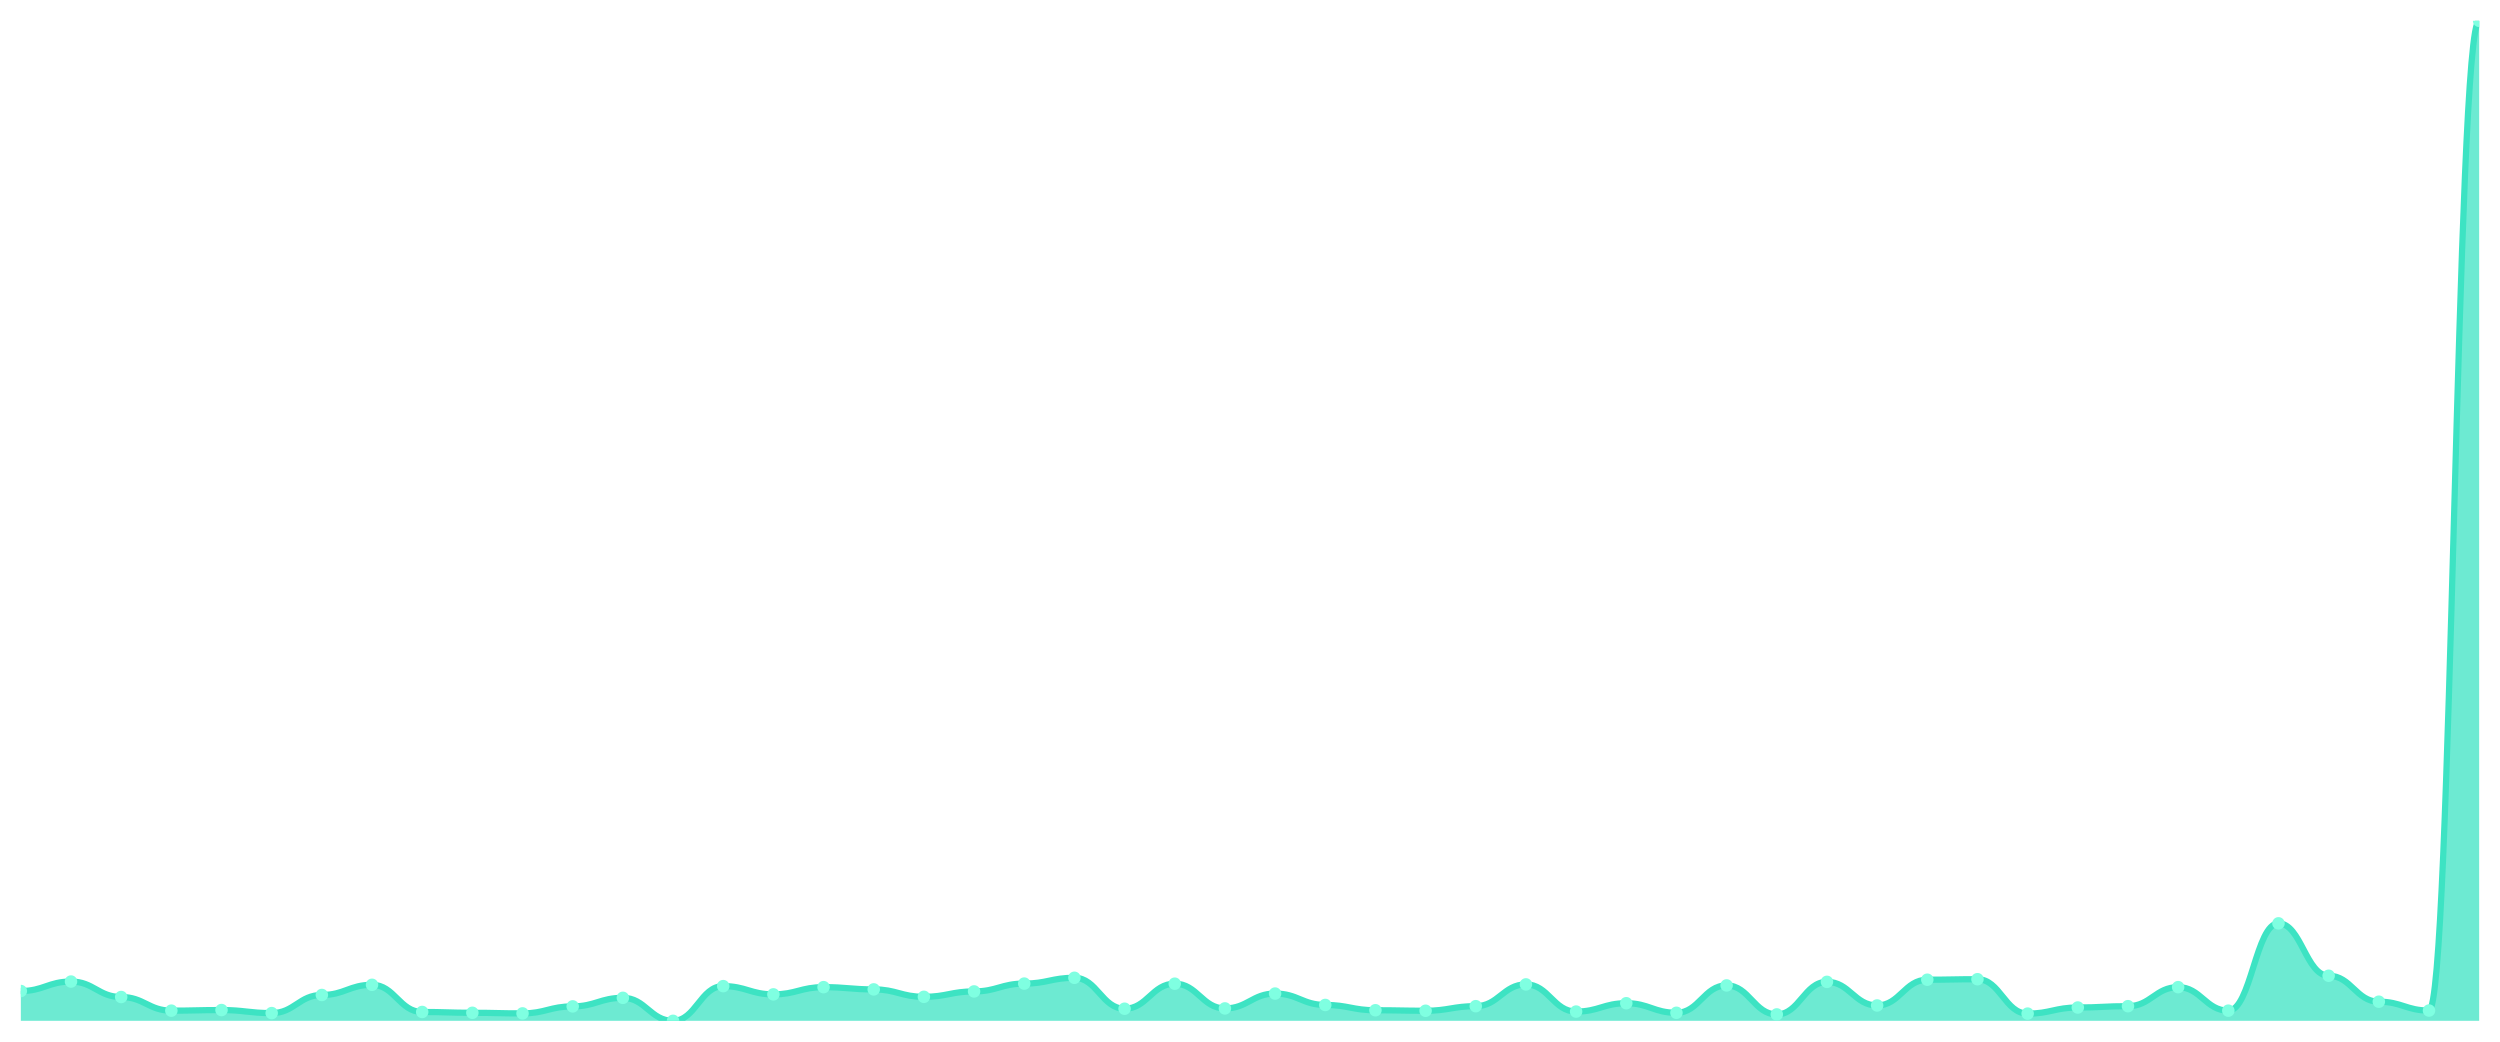
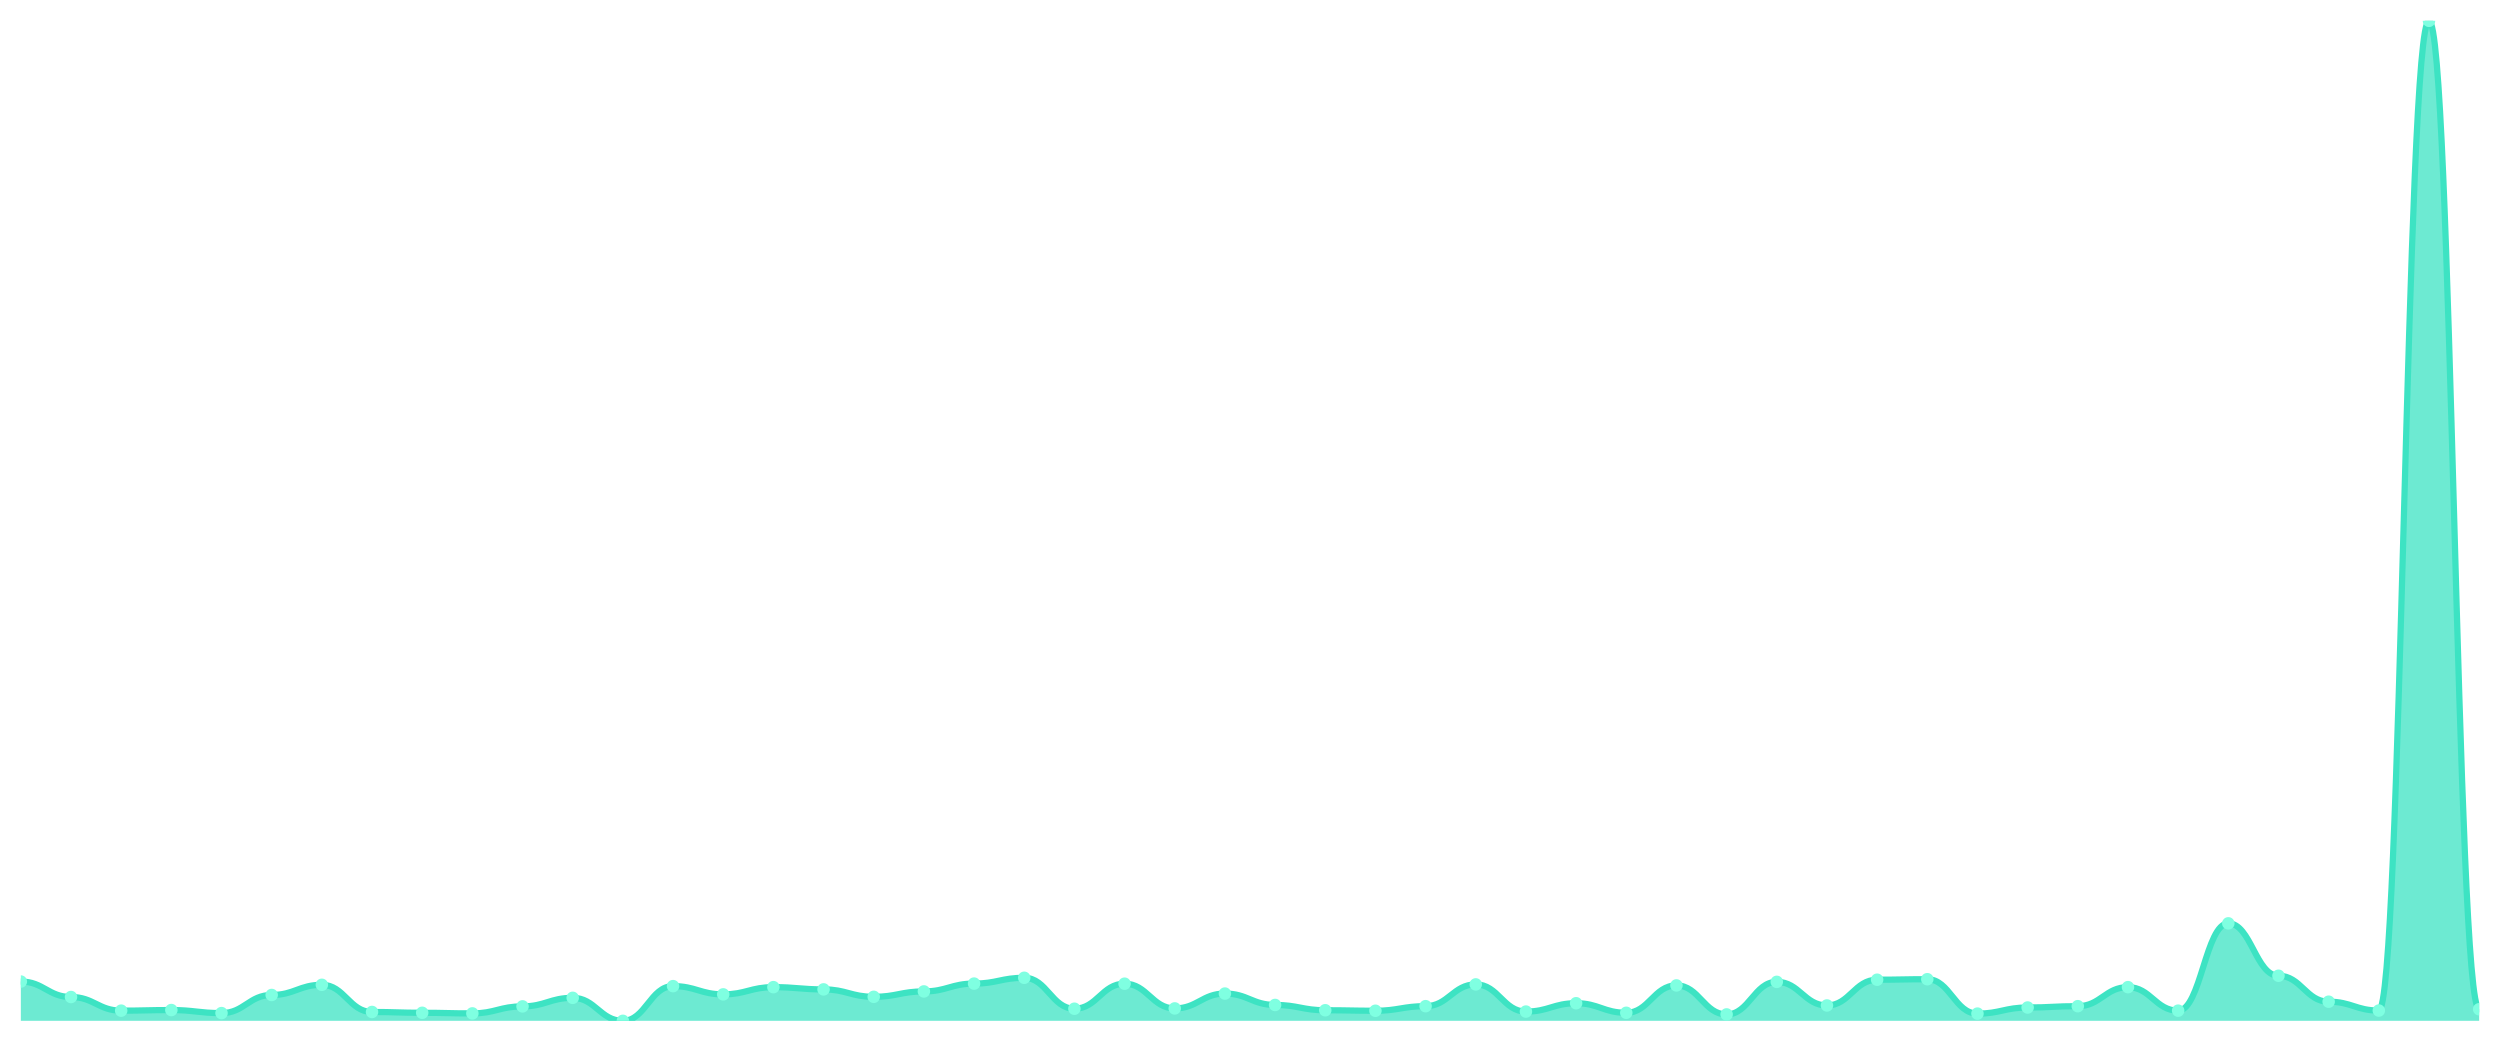
<svg xmlns="http://www.w3.org/2000/svg" viewBox="0 0 1200 500" width="1200" height="500">
  <defs>
    <clipPath id="c">
      <rect x="10" y="10" width="1180" height="480" />
    </clipPath>
  </defs>
  <rect width="1200" height="500" fill="none" />
  <g clip-path="url(#c)">
-     <path d="M 10,490 L 10,475.688 C 20.837,475.688 23.245,471.146 34.082,471.146 C 44.918,471.146 47.327,478.57 58.163,478.57 C 69,478.57 71.408,485.115 82.245,485.115 C 93.082,485.115 95.49,484.822 106.327,484.822 C 117.163,484.822 119.571,486.288 130.408,486.288 C 141.245,486.288 143.653,477.593 154.49,477.593 C 165.327,477.593 167.735,472.709 178.571,472.709 C 189.408,472.709 191.816,485.75 202.653,485.75 C 213.49,485.75 215.898,486.141 226.735,486.141 C 237.571,486.141 239.98,486.434 250.816,486.434 C 261.653,486.434 264.061,483.064 274.898,483.064 C 285.735,483.064 288.143,478.961 298.98,478.961 C 309.816,478.961 312.224,490 323.061,490 C 333.898,490 336.306,473.344 347.143,473.344 C 357.98,473.344 360.388,477.3 371.224,477.3 C 382.061,477.3 384.469,473.832 395.306,473.832 C 406.143,473.832 408.551,474.907 419.388,474.907 C 430.224,474.907 432.633,478.473 443.469,478.473 C 454.306,478.473 456.714,475.884 467.551,475.884 C 478.388,475.884 480.796,472.123 491.633,472.123 C 502.469,472.123 504.878,469.339 515.714,469.339 C 526.551,469.339 528.959,484.187 539.796,484.187 C 550.633,484.187 553.041,472.172 563.878,472.172 C 574.714,472.172 577.122,484.041 587.959,484.041 C 598.796,484.041 601.204,476.91 612.041,476.91 C 622.878,476.91 625.286,482.38 636.122,482.38 C 646.959,482.38 649.367,484.92 660.204,484.92 C 671.041,484.92 673.449,485.164 684.286,485.164 C 695.122,485.164 697.531,482.966 708.367,482.966 C 719.204,482.966 721.612,472.513 732.449,472.513 C 743.286,472.513 745.694,485.555 756.531,485.555 C 767.367,485.555 769.776,481.55 780.612,481.55 C 791.449,481.55 793.857,486.141 804.694,486.141 C 815.531,486.141 817.939,473.002 828.776,473.002 C 839.612,473.002 842.02,486.923 852.857,486.923 C 863.694,486.923 866.102,471.292 876.939,471.292 C 887.776,471.292 890.184,482.624 901.02,482.624 C 911.857,482.624 914.265,470.267 925.102,470.267 C 935.939,470.267 938.347,470.022 949.184,470.022 C 960.02,470.022 962.429,486.532 973.265,486.532 C 984.102,486.532 986.51,483.601 997.347,483.601 C 1008.184,483.601 1010.592,482.966 1021.429,482.966 C 1032.265,482.966 1034.673,473.832 1045.51,473.832 C 1056.347,473.832 1058.755,485.115 1069.592,485.115 C 1080.429,485.115 1082.837,443.206 1093.673,443.206 C 1104.51,443.206 1106.918,468.362 1117.755,468.362 C 1128.592,468.362 1131,480.817 1141.837,480.817 C 1152.673,480.817 1155.082,485.067 1165.918,485.067 C 1176.755,485.067 1179.163,10 1190,10 L 1190,490 Z" fill="rgba(61,227,195,0.75)" />
-     <path d="M 10,475.688 C 20.837,475.688 23.245,471.146 34.082,471.146 C 44.918,471.146 47.327,478.57 58.163,478.57 C 69,478.57 71.408,485.115 82.245,485.115 C 93.082,485.115 95.49,484.822 106.327,484.822 C 117.163,484.822 119.571,486.288 130.408,486.288 C 141.245,486.288 143.653,477.593 154.49,477.593 C 165.327,477.593 167.735,472.709 178.571,472.709 C 189.408,472.709 191.816,485.75 202.653,485.75 C 213.49,485.75 215.898,486.141 226.735,486.141 C 237.571,486.141 239.98,486.434 250.816,486.434 C 261.653,486.434 264.061,483.064 274.898,483.064 C 285.735,483.064 288.143,478.961 298.98,478.961 C 309.816,478.961 312.224,490 323.061,490 C 333.898,490 336.306,473.344 347.143,473.344 C 357.98,473.344 360.388,477.3 371.224,477.3 C 382.061,477.3 384.469,473.832 395.306,473.832 C 406.143,473.832 408.551,474.907 419.388,474.907 C 430.224,474.907 432.633,478.473 443.469,478.473 C 454.306,478.473 456.714,475.884 467.551,475.884 C 478.388,475.884 480.796,472.123 491.633,472.123 C 502.469,472.123 504.878,469.339 515.714,469.339 C 526.551,469.339 528.959,484.187 539.796,484.187 C 550.633,484.187 553.041,472.172 563.878,472.172 C 574.714,472.172 577.122,484.041 587.959,484.041 C 598.796,484.041 601.204,476.91 612.041,476.91 C 622.878,476.91 625.286,482.38 636.122,482.38 C 646.959,482.38 649.367,484.92 660.204,484.92 C 671.041,484.92 673.449,485.164 684.286,485.164 C 695.122,485.164 697.531,482.966 708.367,482.966 C 719.204,482.966 721.612,472.513 732.449,472.513 C 743.286,472.513 745.694,485.555 756.531,485.555 C 767.367,485.555 769.776,481.55 780.612,481.55 C 791.449,481.55 793.857,486.141 804.694,486.141 C 815.531,486.141 817.939,473.002 828.776,473.002 C 839.612,473.002 842.02,486.923 852.857,486.923 C 863.694,486.923 866.102,471.292 876.939,471.292 C 887.776,471.292 890.184,482.624 901.02,482.624 C 911.857,482.624 914.265,470.267 925.102,470.267 C 935.939,470.267 938.347,470.022 949.184,470.022 C 960.02,470.022 962.429,486.532 973.265,486.532 C 984.102,486.532 986.51,483.601 997.347,483.601 C 1008.184,483.601 1010.592,482.966 1021.429,482.966 C 1032.265,482.966 1034.673,473.832 1045.51,473.832 C 1056.347,473.832 1058.755,485.115 1069.592,485.115 C 1080.429,485.115 1082.837,443.206 1093.673,443.206 C 1104.51,443.206 1106.918,468.362 1117.755,468.362 C 1128.592,468.362 1131,480.817 1141.837,480.817 C 1152.673,480.817 1155.082,485.067 1165.918,485.067 C 1176.755,485.067 1179.163,10 1190,10" fill="none" stroke="#3de3c3" stroke-width="3" stroke-linecap="round" stroke-linejoin="round" />
-     <circle cx="10" cy="475.688" r="3" fill="#7fffe1" />
-     <circle cx="34.082" cy="471.146" r="3" fill="#7fffe1" />
-     <circle cx="58.163" cy="478.57" r="3" fill="#7fffe1" />
-     <circle cx="82.245" cy="485.115" r="3" fill="#7fffe1" />
-     <circle cx="106.327" cy="484.822" r="3" fill="#7fffe1" />
-     <circle cx="130.408" cy="486.288" r="3" fill="#7fffe1" />
-     <circle cx="154.49" cy="477.593" r="3" fill="#7fffe1" />
-     <circle cx="178.571" cy="472.709" r="3" fill="#7fffe1" />
-     <circle cx="202.653" cy="485.75" r="3" fill="#7fffe1" />
-     <circle cx="226.735" cy="486.141" r="3" fill="#7fffe1" />
-     <circle cx="250.816" cy="486.434" r="3" fill="#7fffe1" />
-     <circle cx="274.898" cy="483.064" r="3" fill="#7fffe1" />
-     <circle cx="298.98" cy="478.961" r="3" fill="#7fffe1" />
-     <circle cx="323.061" cy="490" r="3" fill="#7fffe1" />
-     <circle cx="347.143" cy="473.344" r="3" fill="#7fffe1" />
-     <circle cx="371.224" cy="477.3" r="3" fill="#7fffe1" />
-     <circle cx="395.306" cy="473.832" r="3" fill="#7fffe1" />
-     <circle cx="419.388" cy="474.907" r="3" fill="#7fffe1" />
-     <circle cx="443.469" cy="478.473" r="3" fill="#7fffe1" />
-     <circle cx="467.551" cy="475.884" r="3" fill="#7fffe1" />
-     <circle cx="491.633" cy="472.123" r="3" fill="#7fffe1" />
-     <circle cx="515.714" cy="469.339" r="3" fill="#7fffe1" />
-     <circle cx="539.796" cy="484.187" r="3" fill="#7fffe1" />
-     <circle cx="563.878" cy="472.172" r="3" fill="#7fffe1" />
-     <circle cx="587.959" cy="484.041" r="3" fill="#7fffe1" />
-     <circle cx="612.041" cy="476.91" r="3" fill="#7fffe1" />
-     <circle cx="636.122" cy="482.38" r="3" fill="#7fffe1" />
-     <circle cx="660.204" cy="484.92" r="3" fill="#7fffe1" />
-     <circle cx="684.286" cy="485.164" r="3" fill="#7fffe1" />
-     <circle cx="708.367" cy="482.966" r="3" fill="#7fffe1" />
-     <circle cx="732.449" cy="472.513" r="3" fill="#7fffe1" />
-     <circle cx="756.531" cy="485.555" r="3" fill="#7fffe1" />
-     <circle cx="780.612" cy="481.55" r="3" fill="#7fffe1" />
-     <circle cx="804.694" cy="486.141" r="3" fill="#7fffe1" />
-     <circle cx="828.776" cy="473.002" r="3" fill="#7fffe1" />
-     <circle cx="852.857" cy="486.923" r="3" fill="#7fffe1" />
-     <circle cx="876.939" cy="471.292" r="3" fill="#7fffe1" />
-     <circle cx="901.02" cy="482.624" r="3" fill="#7fffe1" />
-     <circle cx="925.102" cy="470.267" r="3" fill="#7fffe1" />
-     <circle cx="949.184" cy="470.022" r="3" fill="#7fffe1" />
-     <circle cx="973.265" cy="486.532" r="3" fill="#7fffe1" />
-     <circle cx="997.347" cy="483.601" r="3" fill="#7fffe1" />
-     <circle cx="1021.429" cy="482.966" r="3" fill="#7fffe1" />
-     <circle cx="1045.51" cy="473.832" r="3" fill="#7fffe1" />
-     <circle cx="1069.592" cy="485.115" r="3" fill="#7fffe1" />
-     <circle cx="1093.673" cy="443.206" r="3" fill="#7fffe1" />
-     <circle cx="1117.755" cy="468.362" r="3" fill="#7fffe1" />
-     <circle cx="1141.837" cy="480.817" r="3" fill="#7fffe1" />
-     <circle cx="1165.918" cy="485.067" r="3" fill="#7fffe1" />
-     <circle cx="1190" cy="10" r="3" fill="#7fffe1" />
+     <path d="M 10,490 L 10,471.146 C 20.837,471.146 23.245,478.57 34.082,478.57 C 44.918,478.57 47.327,485.115 58.163,485.115 C 69,485.115 71.408,484.822 82.245,484.822 C 93.082,484.822 95.49,486.288 106.327,486.288 C 117.163,486.288 119.571,477.593 130.408,477.593 C 141.245,477.593 143.653,472.709 154.49,472.709 C 165.327,472.709 167.735,485.75 178.571,485.75 C 189.408,485.75 191.816,486.141 202.653,486.141 C 213.49,486.141 215.898,486.434 226.735,486.434 C 237.571,486.434 239.98,483.064 250.816,483.064 C 261.653,483.064 264.061,478.961 274.898,478.961 C 285.735,478.961 288.143,490 298.98,490 C 309.816,490 312.224,473.344 323.061,473.344 C 333.898,473.344 336.306,477.3 347.143,477.3 C 357.98,477.3 360.388,473.832 371.224,473.832 C 382.061,473.832 384.469,474.907 395.306,474.907 C 406.143,474.907 408.551,478.473 419.388,478.473 C 430.224,478.473 432.633,475.884 443.469,475.884 C 454.306,475.884 456.714,472.123 467.551,472.123 C 478.388,472.123 480.796,469.339 491.633,469.339 C 502.469,469.339 504.878,484.187 515.714,484.187 C 526.551,484.187 528.959,472.172 539.796,472.172 C 550.633,472.172 553.041,484.041 563.878,484.041 C 574.714,484.041 577.122,476.91 587.959,476.91 C 598.796,476.91 601.204,482.38 612.041,482.38 C 622.878,482.38 625.286,484.92 636.122,484.92 C 646.959,484.92 649.367,485.164 660.204,485.164 C 671.041,485.164 673.449,482.966 684.286,482.966 C 695.122,482.966 697.531,472.513 708.367,472.513 C 719.204,472.513 721.612,485.555 732.449,485.555 C 743.286,485.555 745.694,481.55 756.531,481.55 C 767.367,481.55 769.776,486.141 780.612,486.141 C 791.449,486.141 793.857,473.002 804.694,473.002 C 815.531,473.002 817.939,486.923 828.776,486.923 C 839.612,486.923 842.02,471.292 852.857,471.292 C 863.694,471.292 866.102,482.624 876.939,482.624 C 887.776,482.624 890.184,470.267 901.02,470.267 C 911.857,470.267 914.265,470.022 925.102,470.022 C 935.939,470.022 938.347,486.532 949.184,486.532 C 960.02,486.532 962.429,483.601 973.265,483.601 C 984.102,483.601 986.51,482.966 997.347,482.966 C 1008.184,482.966 1010.592,473.832 1021.429,473.832 C 1032.265,473.832 1034.673,485.115 1045.51,485.115 C 1056.347,485.115 1058.755,443.206 1069.592,443.206 C 1080.429,443.206 1082.837,468.362 1093.673,468.362 C 1104.51,468.362 1106.918,480.817 1117.755,480.817 C 1128.592,480.817 1131,485.067 1141.837,485.067 C 1152.673,485.067 1155.082,10 1165.918,10 C 1176.755,10 1179.163,484.432 1190,484.432 L 1190,490 Z" fill="rgba(61,227,195,0.75)" />
+     <path d="M 10,471.146 C 20.837,471.146 23.245,478.57 34.082,478.57 C 44.918,478.57 47.327,485.115 58.163,485.115 C 69,485.115 71.408,484.822 82.245,484.822 C 93.082,484.822 95.49,486.288 106.327,486.288 C 117.163,486.288 119.571,477.593 130.408,477.593 C 141.245,477.593 143.653,472.709 154.49,472.709 C 165.327,472.709 167.735,485.75 178.571,485.75 C 189.408,485.75 191.816,486.141 202.653,486.141 C 213.49,486.141 215.898,486.434 226.735,486.434 C 237.571,486.434 239.98,483.064 250.816,483.064 C 261.653,483.064 264.061,478.961 274.898,478.961 C 285.735,478.961 288.143,490 298.98,490 C 309.816,490 312.224,473.344 323.061,473.344 C 333.898,473.344 336.306,477.3 347.143,477.3 C 357.98,477.3 360.388,473.832 371.224,473.832 C 382.061,473.832 384.469,474.907 395.306,474.907 C 406.143,474.907 408.551,478.473 419.388,478.473 C 430.224,478.473 432.633,475.884 443.469,475.884 C 454.306,475.884 456.714,472.123 467.551,472.123 C 478.388,472.123 480.796,469.339 491.633,469.339 C 502.469,469.339 504.878,484.187 515.714,484.187 C 526.551,484.187 528.959,472.172 539.796,472.172 C 550.633,472.172 553.041,484.041 563.878,484.041 C 574.714,484.041 577.122,476.91 587.959,476.91 C 598.796,476.91 601.204,482.38 612.041,482.38 C 622.878,482.38 625.286,484.92 636.122,484.92 C 646.959,484.92 649.367,485.164 660.204,485.164 C 671.041,485.164 673.449,482.966 684.286,482.966 C 695.122,482.966 697.531,472.513 708.367,472.513 C 719.204,472.513 721.612,485.555 732.449,485.555 C 743.286,485.555 745.694,481.55 756.531,481.55 C 767.367,481.55 769.776,486.141 780.612,486.141 C 791.449,486.141 793.857,473.002 804.694,473.002 C 815.531,473.002 817.939,486.923 828.776,486.923 C 839.612,486.923 842.02,471.292 852.857,471.292 C 863.694,471.292 866.102,482.624 876.939,482.624 C 887.776,482.624 890.184,470.267 901.02,470.267 C 911.857,470.267 914.265,470.022 925.102,470.022 C 935.939,470.022 938.347,486.532 949.184,486.532 C 960.02,486.532 962.429,483.601 973.265,483.601 C 984.102,483.601 986.51,482.966 997.347,482.966 C 1008.184,482.966 1010.592,473.832 1021.429,473.832 C 1032.265,473.832 1034.673,485.115 1045.51,485.115 C 1056.347,485.115 1058.755,443.206 1069.592,443.206 C 1080.429,443.206 1082.837,468.362 1093.673,468.362 C 1104.51,468.362 1106.918,480.817 1117.755,480.817 C 1128.592,480.817 1131,485.067 1141.837,485.067 C 1152.673,485.067 1155.082,10 1165.918,10 C 1176.755,10 1179.163,484.432 1190,484.432" fill="none" stroke="#3de3c3" stroke-width="3" stroke-linecap="round" stroke-linejoin="round" />
+     <circle cx="10" cy="471.146" r="3" fill="#7fffe1" />
+     <circle cx="34.082" cy="478.57" r="3" fill="#7fffe1" />
+     <circle cx="58.163" cy="485.115" r="3" fill="#7fffe1" />
+     <circle cx="82.245" cy="484.822" r="3" fill="#7fffe1" />
+     <circle cx="106.327" cy="486.288" r="3" fill="#7fffe1" />
+     <circle cx="130.408" cy="477.593" r="3" fill="#7fffe1" />
+     <circle cx="154.49" cy="472.709" r="3" fill="#7fffe1" />
+     <circle cx="178.571" cy="485.75" r="3" fill="#7fffe1" />
+     <circle cx="202.653" cy="486.141" r="3" fill="#7fffe1" />
+     <circle cx="226.735" cy="486.434" r="3" fill="#7fffe1" />
+     <circle cx="250.816" cy="483.064" r="3" fill="#7fffe1" />
+     <circle cx="274.898" cy="478.961" r="3" fill="#7fffe1" />
+     <circle cx="298.98" cy="490" r="3" fill="#7fffe1" />
+     <circle cx="323.061" cy="473.344" r="3" fill="#7fffe1" />
+     <circle cx="347.143" cy="477.3" r="3" fill="#7fffe1" />
+     <circle cx="371.224" cy="473.832" r="3" fill="#7fffe1" />
+     <circle cx="395.306" cy="474.907" r="3" fill="#7fffe1" />
+     <circle cx="419.388" cy="478.473" r="3" fill="#7fffe1" />
+     <circle cx="443.469" cy="475.884" r="3" fill="#7fffe1" />
+     <circle cx="467.551" cy="472.123" r="3" fill="#7fffe1" />
+     <circle cx="491.633" cy="469.339" r="3" fill="#7fffe1" />
+     <circle cx="515.714" cy="484.187" r="3" fill="#7fffe1" />
+     <circle cx="539.796" cy="472.172" r="3" fill="#7fffe1" />
+     <circle cx="563.878" cy="484.041" r="3" fill="#7fffe1" />
+     <circle cx="587.959" cy="476.91" r="3" fill="#7fffe1" />
+     <circle cx="612.041" cy="482.38" r="3" fill="#7fffe1" />
+     <circle cx="636.122" cy="484.92" r="3" fill="#7fffe1" />
+     <circle cx="660.204" cy="485.164" r="3" fill="#7fffe1" />
+     <circle cx="684.286" cy="482.966" r="3" fill="#7fffe1" />
+     <circle cx="708.367" cy="472.513" r="3" fill="#7fffe1" />
+     <circle cx="732.449" cy="485.555" r="3" fill="#7fffe1" />
+     <circle cx="756.531" cy="481.55" r="3" fill="#7fffe1" />
+     <circle cx="780.612" cy="486.141" r="3" fill="#7fffe1" />
+     <circle cx="804.694" cy="473.002" r="3" fill="#7fffe1" />
+     <circle cx="828.776" cy="486.923" r="3" fill="#7fffe1" />
+     <circle cx="852.857" cy="471.292" r="3" fill="#7fffe1" />
+     <circle cx="876.939" cy="482.624" r="3" fill="#7fffe1" />
+     <circle cx="901.02" cy="470.267" r="3" fill="#7fffe1" />
+     <circle cx="925.102" cy="470.022" r="3" fill="#7fffe1" />
+     <circle cx="949.184" cy="486.532" r="3" fill="#7fffe1" />
+     <circle cx="973.265" cy="483.601" r="3" fill="#7fffe1" />
+     <circle cx="997.347" cy="482.966" r="3" fill="#7fffe1" />
+     <circle cx="1021.429" cy="473.832" r="3" fill="#7fffe1" />
+     <circle cx="1045.51" cy="485.115" r="3" fill="#7fffe1" />
+     <circle cx="1069.592" cy="443.206" r="3" fill="#7fffe1" />
+     <circle cx="1093.673" cy="468.362" r="3" fill="#7fffe1" />
+     <circle cx="1117.755" cy="480.817" r="3" fill="#7fffe1" />
+     <circle cx="1141.837" cy="485.067" r="3" fill="#7fffe1" />
+     <circle cx="1165.918" cy="10" r="3" fill="#7fffe1" />
+     <circle cx="1190" cy="484.432" r="3" fill="#7fffe1" />
  </g>
</svg>
